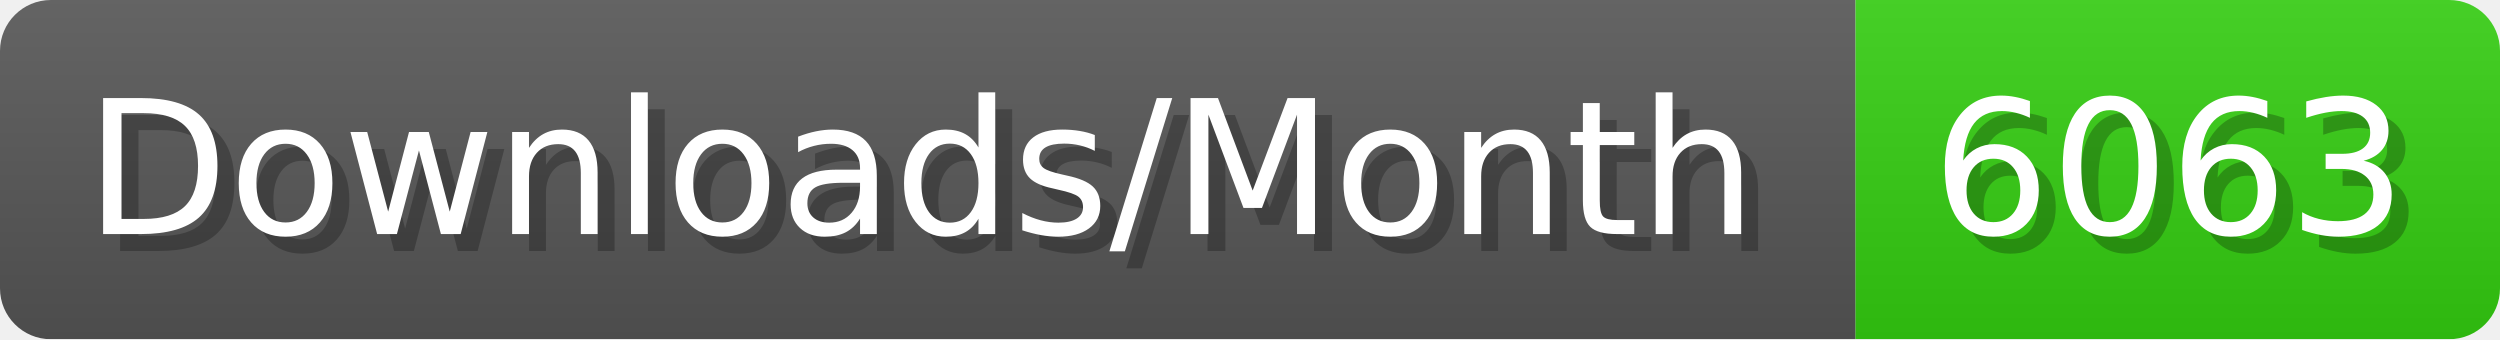
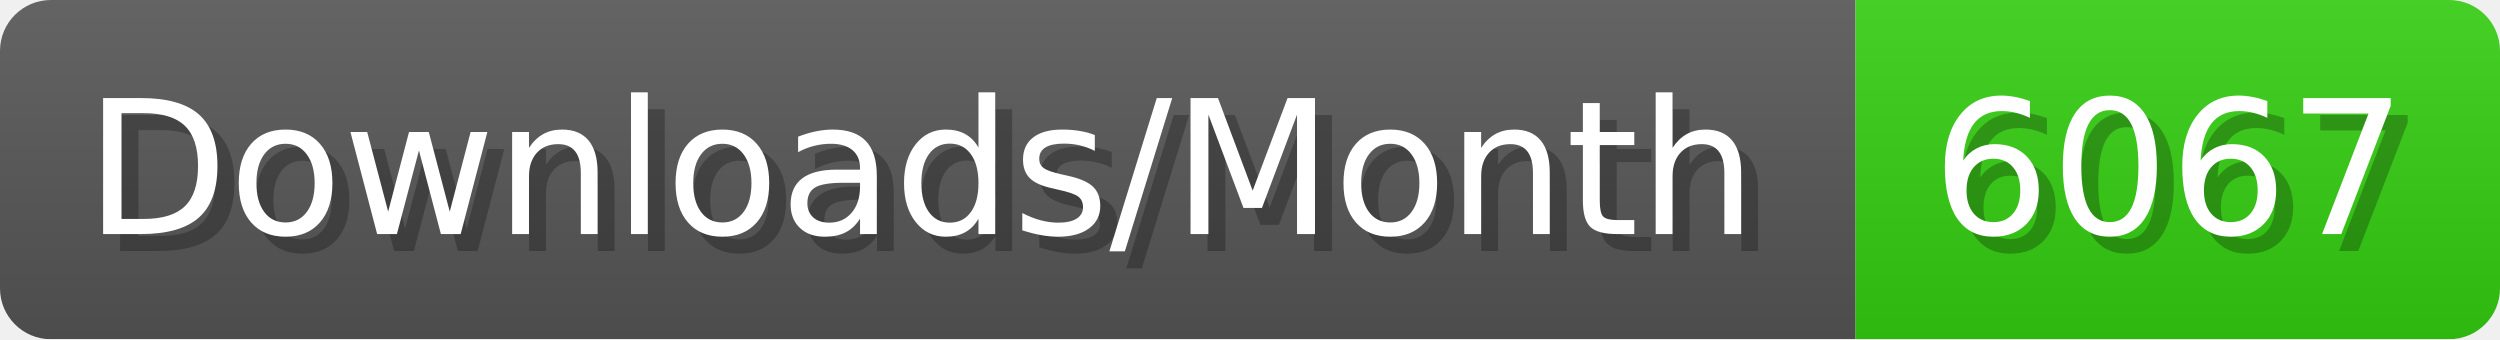
- <svg xmlns="http://www.w3.org/2000/svg" width="147.4" height="20" viewBox="0 0 1474 200" role="img" aria-label="Downloads/Month: 6063">
+ <svg xmlns="http://www.w3.org/2000/svg" width="147.4" height="20" viewBox="0 0 1474 200" role="img" aria-label="Downloads/Month: 6067">
  <linearGradient id="YlXUI" x2="0" y2="100%">
    <stop offset="0" stop-opacity=".1" stop-color="#EEE" />
    <stop offset="1" stop-opacity=".1" />
  </linearGradient>
  <mask id="JHhop">
    <rect width="1474" height="200" rx="30" fill="#FFF" />
  </mask>
  <g mask="url(#JHhop)">
    <rect width="1094" height="200" fill="#555" />
    <rect width="380" height="200" fill="#3C1" x="1094" />
    <rect width="1474" height="200" fill="url(#YlXUI)" />
  </g>
  <g aria-hidden="true" fill="#fff" text-anchor="start" font-family="Verdana,DejaVu Sans,sans-serif" font-size="110">
    <text x="60" y="148" textLength="994" fill="#000" opacity="0.25">Downloads/Month</text>
    <text x="50" y="138" textLength="994">Downloads/Month</text>
-     <text x="1149" y="148" textLength="280" fill="#000" opacity="0.25">6063</text>
-     <text x="1139" y="138" textLength="280">6063</text>
+     <text x="1149" y="148" textLength="280" fill="#000" opacity="0.25">6067</text>
+     <text x="1139" y="138" textLength="280">6067</text>
  </g>
</svg>
